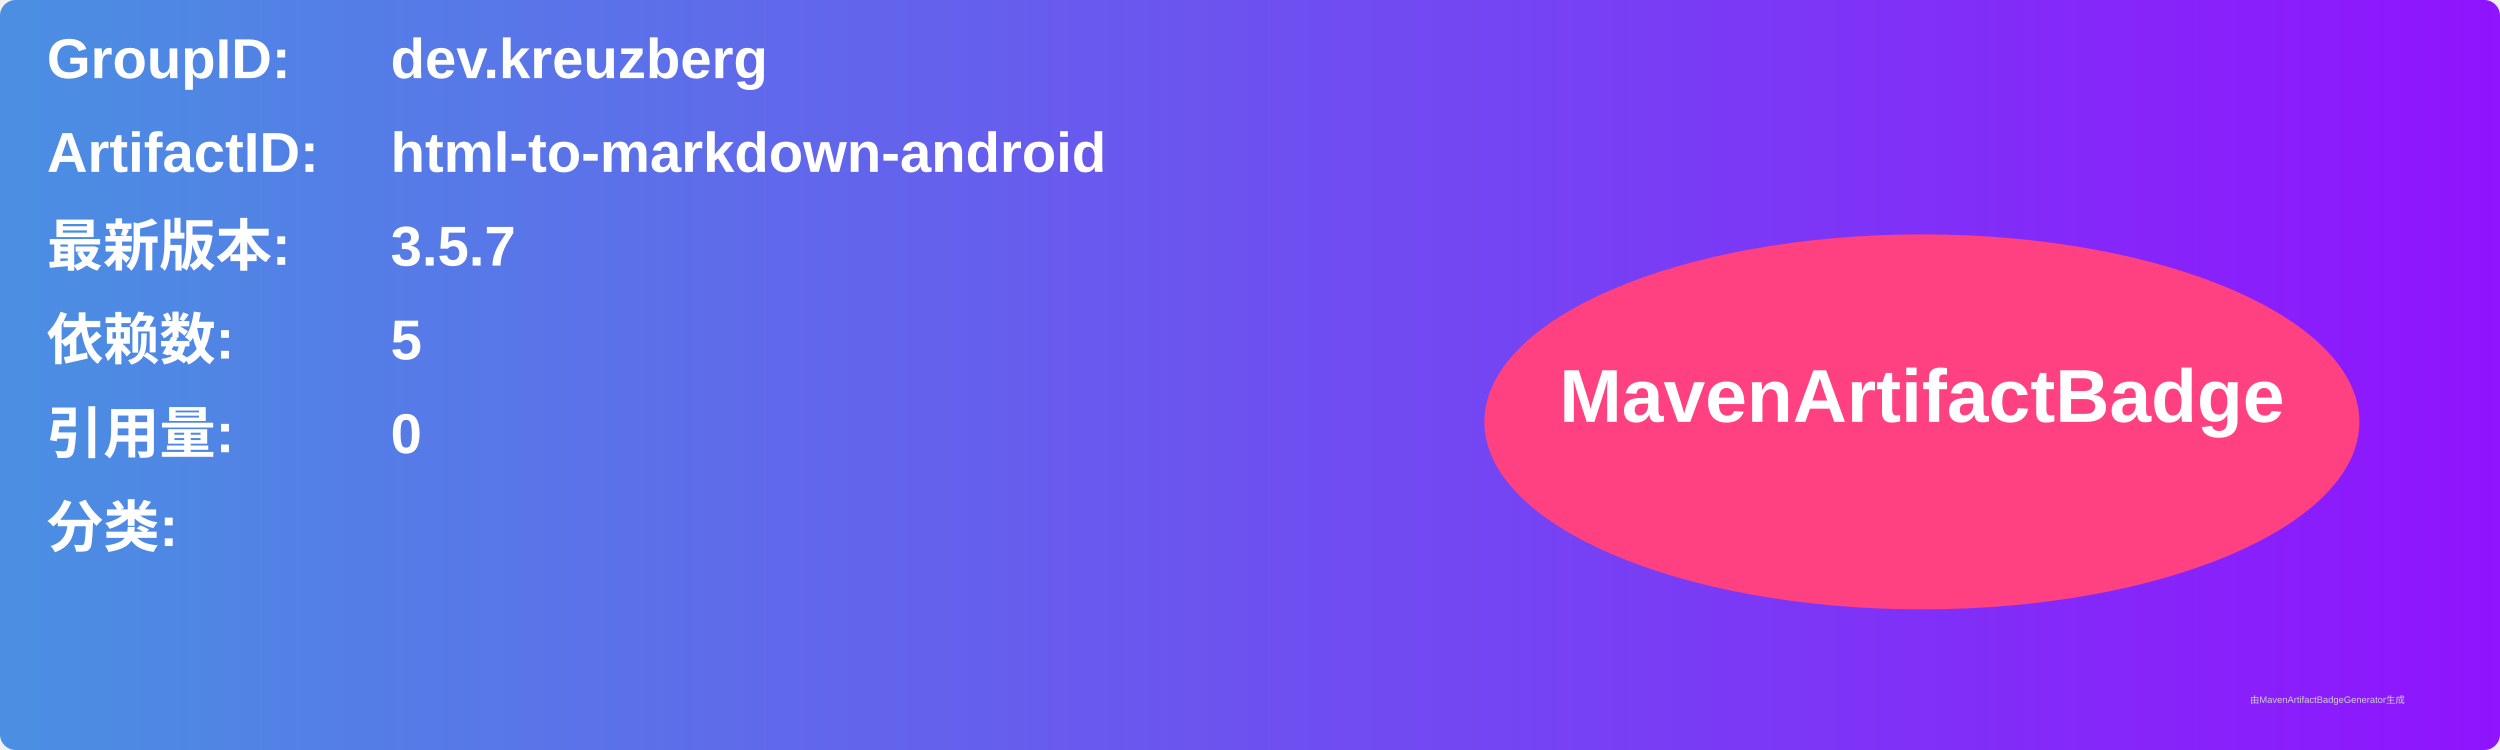
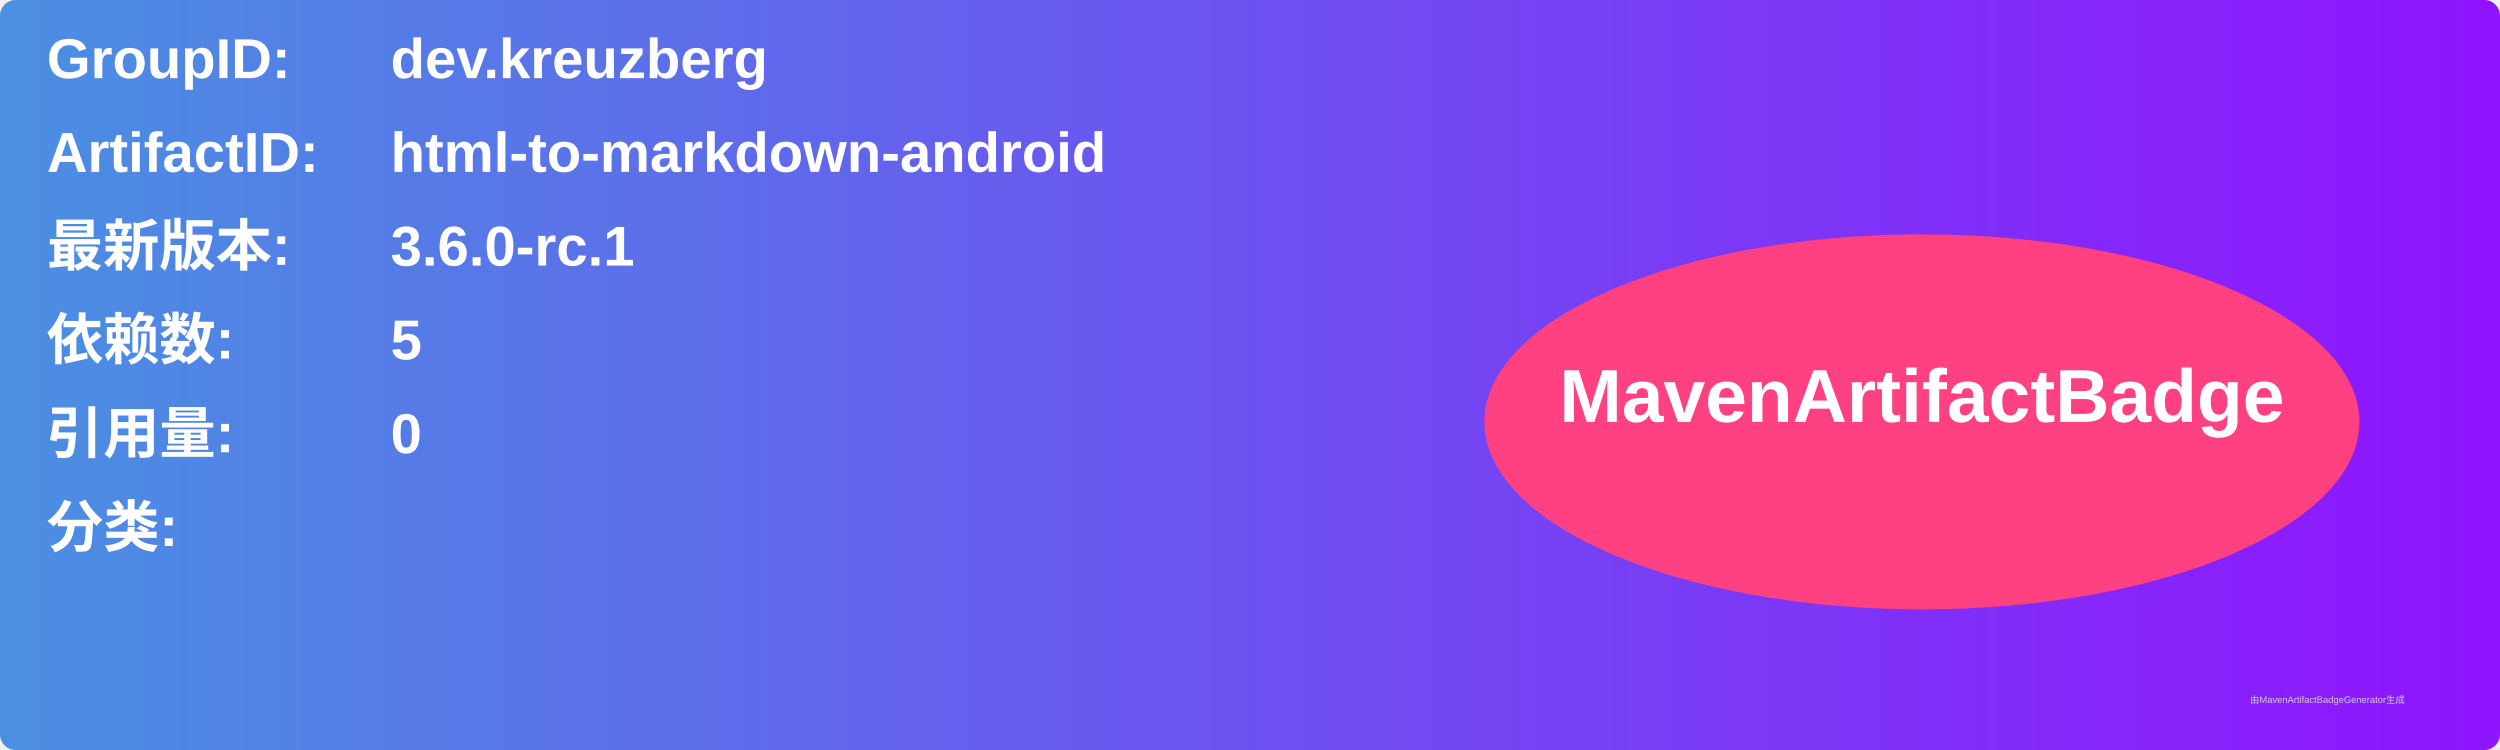
<svg xmlns="http://www.w3.org/2000/svg" width="800" height="240" viewBox="0 0 800 240">
  <linearGradient id="grad" x1="0%" y1="0%" x2="100%" y2="0%">
    <stop offset="0%" stop-color="#4a90e2" />
    <stop offset="100%" stop-color="#9013fe" />
  </linearGradient>
  <rect width="100%" height="100%" rx="5" ry="5" fill="url(#grad)" />
  <g transform="translate(15, 15)">
    <text x="0" y="10" font-family="Arial" font-size="18" fill="white" font-weight="bold" width="260">GroupID:</text>
    <text x="110" y="10" font-family="Arial" font-size="18" fill="white" font-weight="bold" width="460">dev.kreuzberg</text>
    <text x="0" y="40" font-family="Arial" font-size="18" fill="white" font-weight="bold" width="260">ArtifactID:</text>
    <text x="110" y="40" font-family="Arial" font-size="18" fill="white" font-weight="bold" width="460">html-to-markdown-android</text>
    <text x="0" y="70" font-family="Arial" font-size="18" fill="white" font-weight="bold">最新版本:</text>
    <text x="110" y="70" font-family="Arial" font-size="18" fill="white" font-weight="bold">
-       <tspan font-weight="bold">3.5.7</tspan>
+       <tspan font-weight="bold">3.6.0-rc.1</tspan>
    </text>
    <text x="0" y="100" font-family="Arial" font-size="18" fill="white" font-weight="bold">依赖数: </text>
    <text x="110" y="100" font-family="Arial" font-size="18" fill="white">
      <tspan font-weight="bold">5</tspan>
    </text>
    <text x="0" y="130" font-family="Arial" font-size="18" fill="white" font-weight="bold">引用量: </text>
    <text x="110" y="130" font-family="Arial" font-size="18" fill="white">
      <tspan font-weight="bold">0</tspan>
    </text>
    <text x="0" y="160" font-family="Arial" font-size="18" fill="white" font-weight="bold">分类:</text>
    <text x="10" y="190" font-family="Arial" font-size="10" fill="white">
      <tspan font-weight="bold" />
    </text>
    <ellipse cx="600" cy="120" rx="140" ry="60" fill="#ff4081" />
    <text x="600" y="120" text-anchor="middle" font-family="Arial" font-size="24" fill="white" font-weight="bold">MavenArtifactBadge</text>
  </g>
  <text x="720" y="225" font-family="Arial" font-size="3" fill="#d0d0d0">由MavenArtifactBadgeGenerator生成</text>
</svg>
